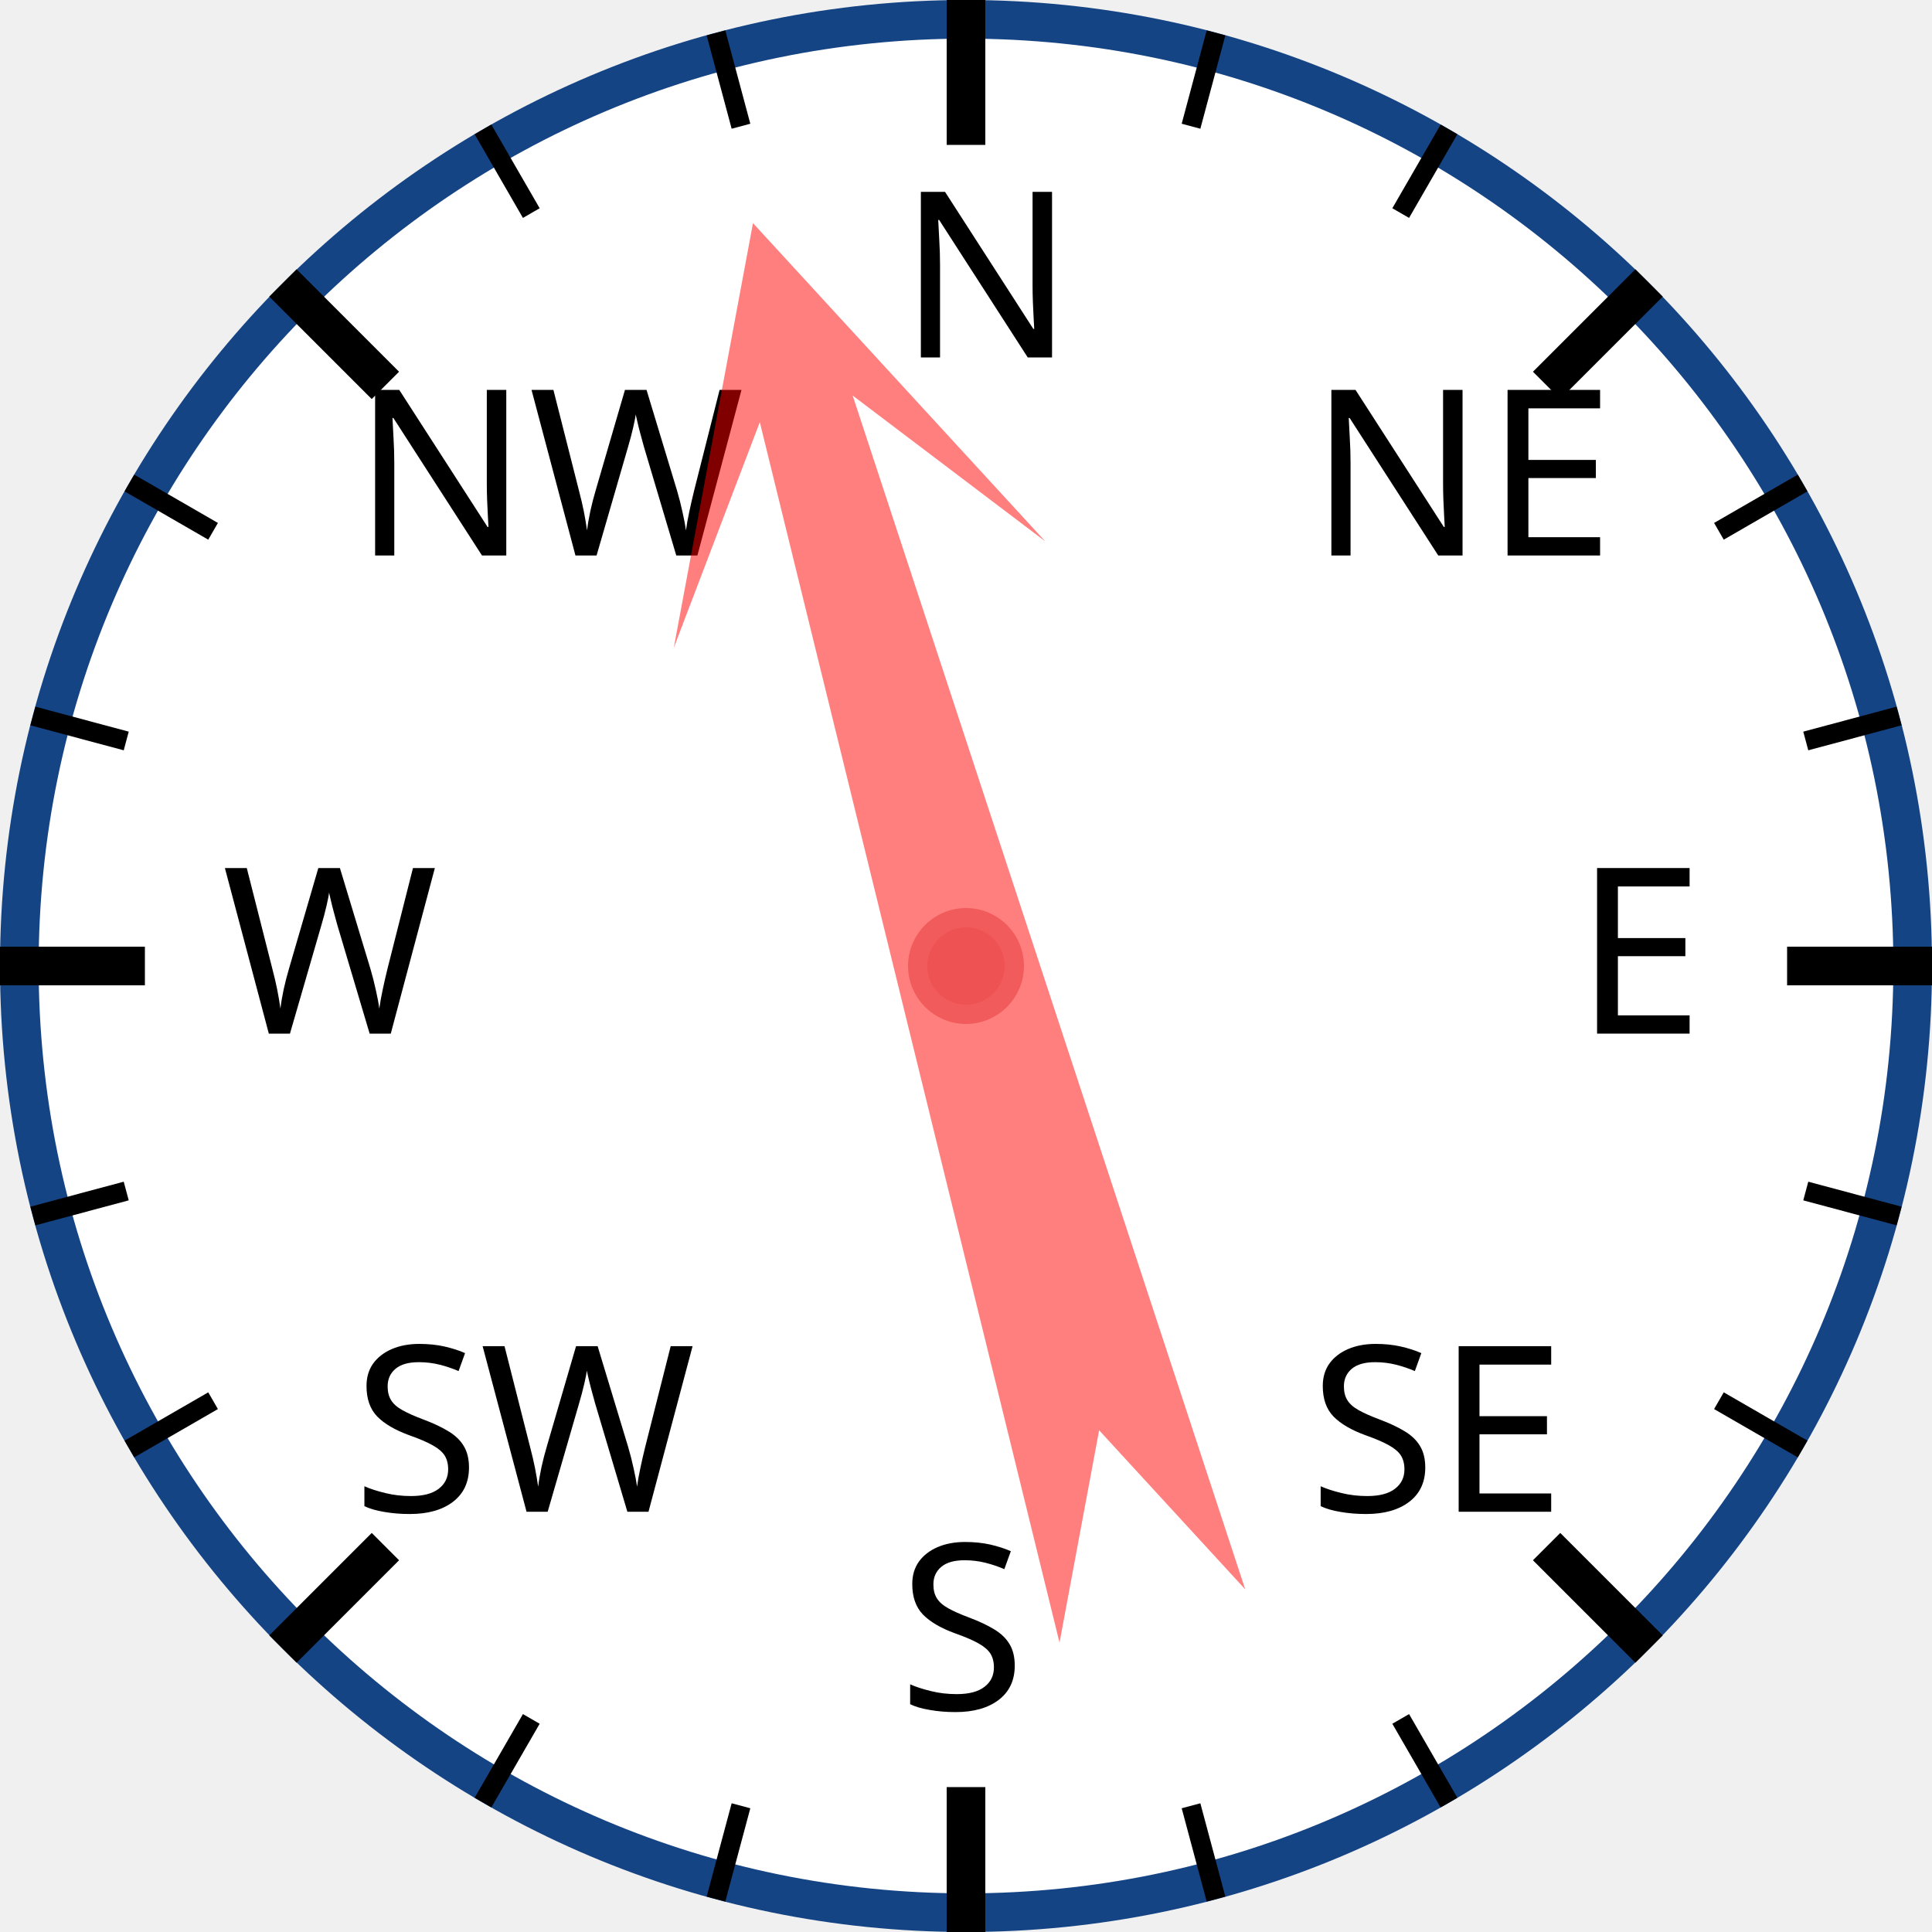
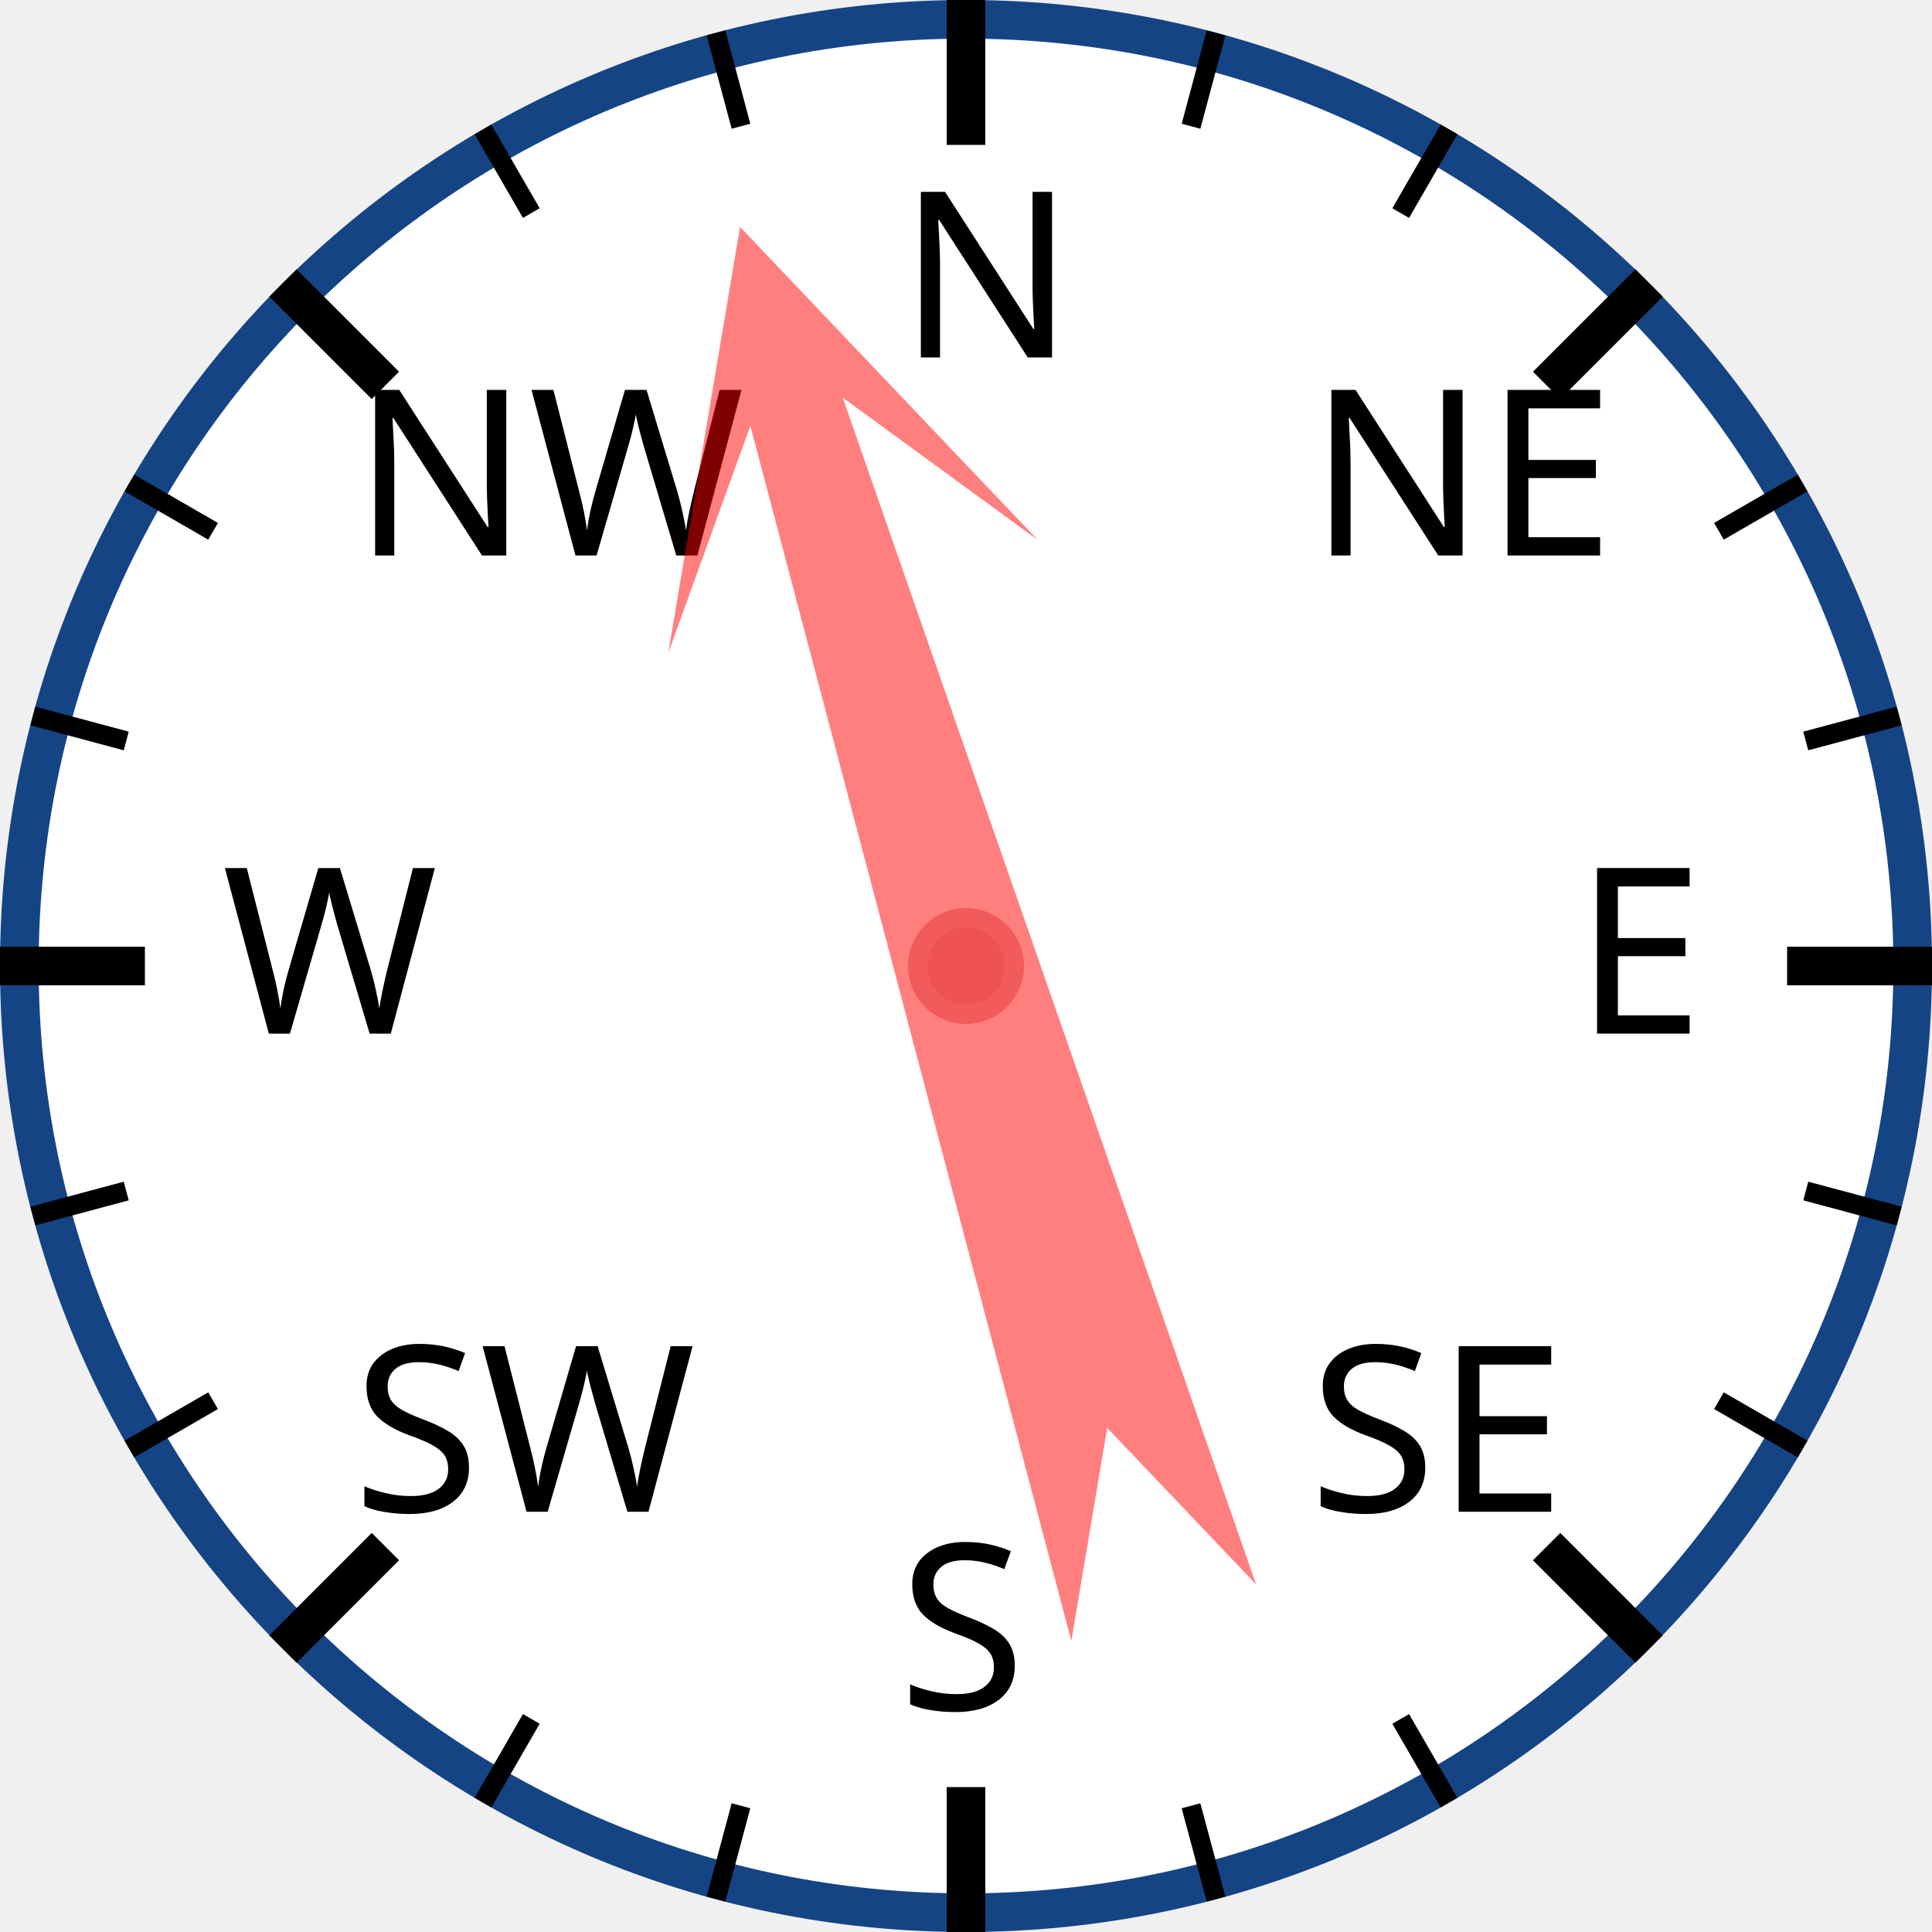
<svg xmlns="http://www.w3.org/2000/svg" width="120px" height="120px" viewBox="0 0 200 200">
  <circle cx="100" cy="100" r="98" style="fill: white; stroke: #154485; stroke-width: 4;" />
  <text x="93.0" y="37.0" style="font-family: sans-serif; font-size: 18pt;">N</text>
  <line x1="100.0" y1="0.0" x2="100.0" y2="15.0" style="stroke: black; stroke-width: 4;" />
  <line x1="74.118" y1="3.407" x2="76.706" y2="13.067" style="stroke: black; stroke-width: 2;" />
  <line x1="50" y1="13.397" x2="55" y2="22.058" style="stroke: black; stroke-width: 2;" />
  <text x="36.503" y="57.503" style="font-family: sans-serif; font-size: 18pt;">NW</text>
  <line x1="29.289" y1="29.289" x2="39.896" y2="39.896" style="stroke: black; stroke-width: 4;" />
  <line x1="13.397" y1="50" x2="22.058" y2="55" style="stroke: black; stroke-width: 2;" />
  <line x1="3.407" y1="74.118" x2="13.067" y2="76.706" style="stroke: black; stroke-width: 2;" />
  <text x="23.0" y="107.0" style="font-family: sans-serif; font-size: 18pt;">W</text>
  <line x1="0.0" y1="100.0" x2="15.0" y2="100.0" style="stroke: black; stroke-width: 4;" />
  <line x1="3.407" y1="125.882" x2="13.067" y2="123.294" style="stroke: black; stroke-width: 2;" />
  <line x1="13.397" y1="150" x2="22.058" y2="145" style="stroke: black; stroke-width: 2;" />
  <text x="36.503" y="156.497" style="font-family: sans-serif; font-size: 18pt;">SW</text>
  <line x1="29.289" y1="170.711" x2="39.896" y2="160.104" style="stroke: black; stroke-width: 4;" />
  <line x1="50" y1="186.603" x2="55" y2="177.942" style="stroke: black; stroke-width: 2;" />
  <line x1="74.118" y1="196.593" x2="76.706" y2="186.933" style="stroke: black; stroke-width: 2;" />
  <text x="93" y="177.0" style="font-family: sans-serif; font-size: 18pt;">S</text>
  <line x1="100" y1="200.0" x2="100" y2="185.0" style="stroke: black; stroke-width: 4;" />
  <line x1="125.882" y1="196.593" x2="123.294" y2="186.933" style="stroke: black; stroke-width: 2;" />
  <line x1="150.0" y1="186.603" x2="145.0" y2="177.942" style="stroke: black; stroke-width: 2;" />
  <text x="135.497" y="156.497" style="font-family: sans-serif; font-size: 18pt;">SE</text>
  <line x1="170.711" y1="170.711" x2="160.104" y2="160.104" style="stroke: black; stroke-width: 4;" />
  <line x1="186.603" y1="150" x2="177.942" y2="145" style="stroke: black; stroke-width: 2;" />
  <line x1="196.593" y1="125.882" x2="186.933" y2="123.294" style="stroke: black; stroke-width: 2;" />
  <text x="163.0" y="107" style="font-family: sans-serif; font-size: 18pt;">E</text>
  <line x1="200.0" y1="100" x2="185.0" y2="100" style="stroke: black; stroke-width: 4;" />
  <line x1="196.593" y1="74.118" x2="186.933" y2="76.706" style="stroke: black; stroke-width: 2;" />
  <line x1="186.603" y1="50" x2="177.942" y2="55" style="stroke: black; stroke-width: 2;" />
  <text x="135.497" y="57.503" style="font-family: sans-serif; font-size: 18pt;">NE</text>
  <line x1="170.711" y1="29.289" x2="160.104" y2="39.896" style="stroke: black; stroke-width: 4;" />
  <line x1="150" y1="13.397" x2="145" y2="22.058" style="stroke: black; stroke-width: 2;" />
  <line x1="125.882" y1="3.407" x2="123.294" y2="13.067" style="stroke: black; stroke-width: 2;" />
-   <polygon points="100 20 120 60 105 40 110 170 100 150 90 170 95 40 80 60" style="fill: red; fill-opacity: 0.5;" transform="rotate(344,100,100)" />
+   <polygon points="100 20 120 60 105 40 110 170 100 150 90 170 95 40 80 60" style="fill: red; fill-opacity: 0.5;" transform="rotate(343,100,100)" />
  <circle cx="100" cy="100" r="5" style="fill: #EE5252; stroke: #F25B5B; stroke-width: 2;" />
</svg>
